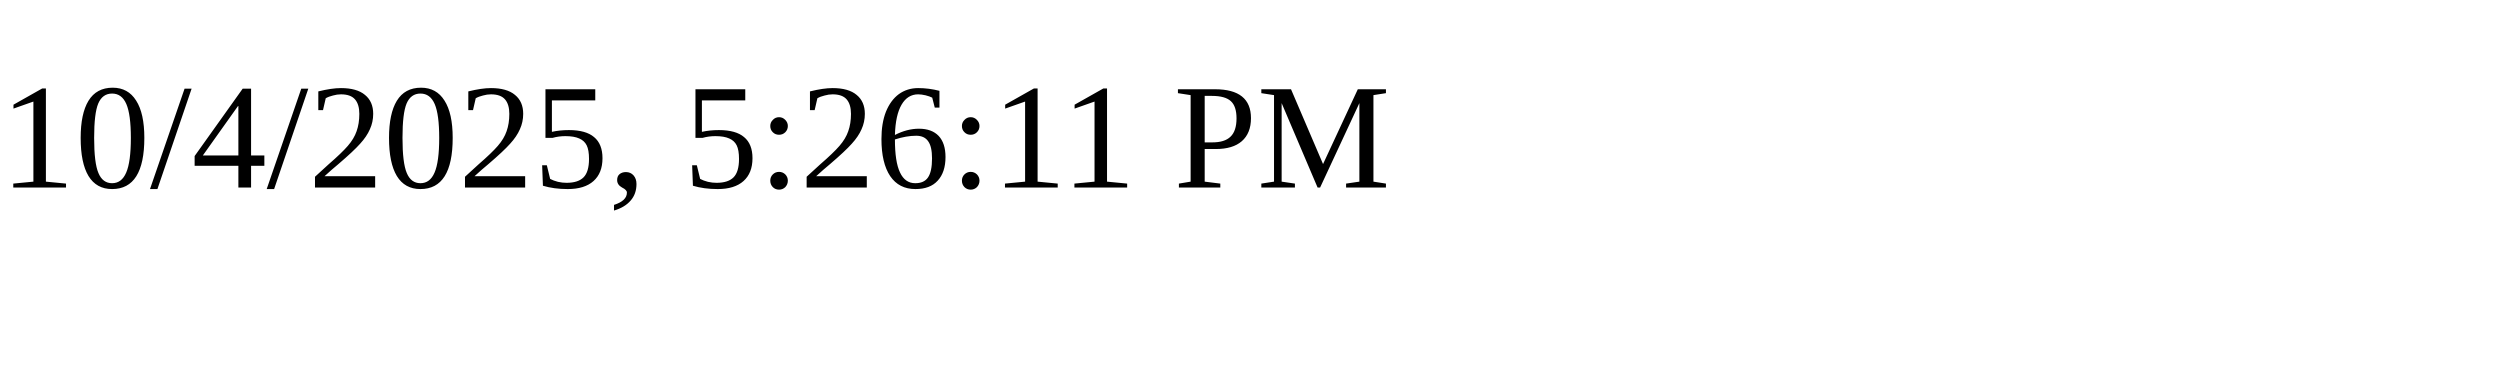
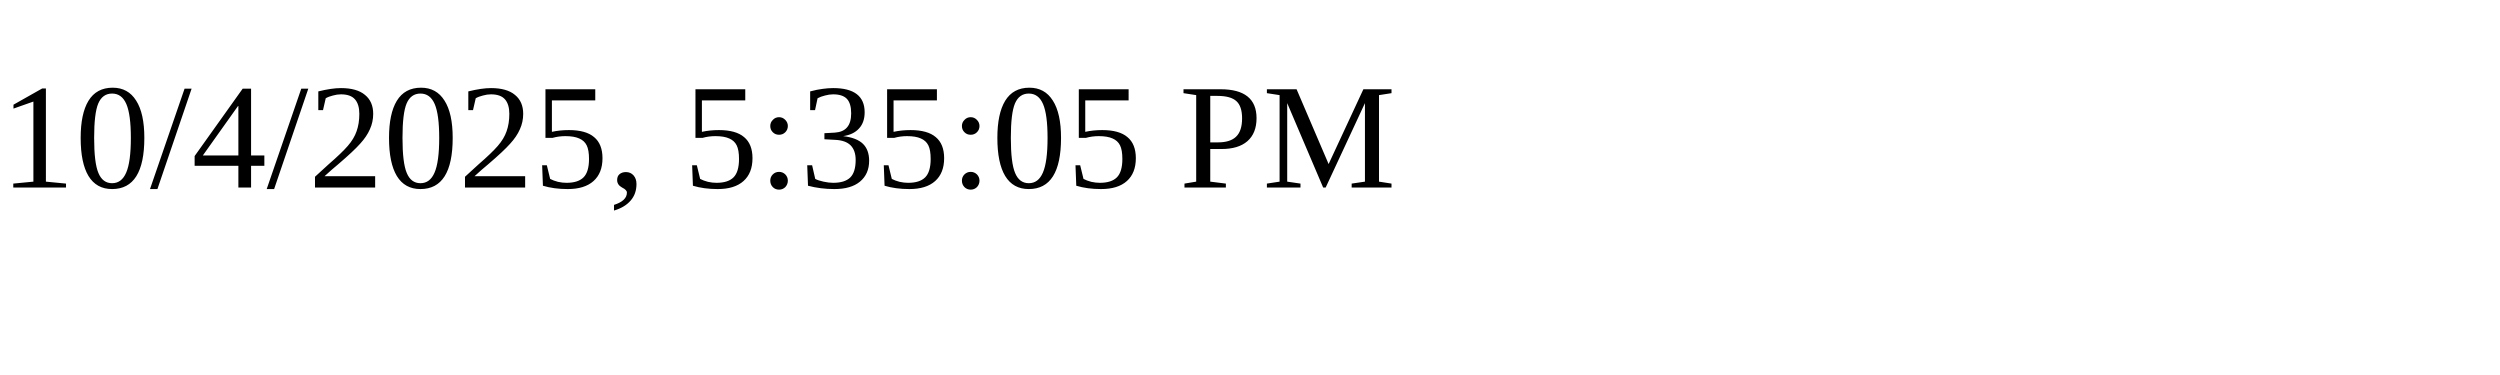
<svg xmlns="http://www.w3.org/2000/svg" height="30" width="200">
-   <text x="0" y="15">10/4/2025, 5:26:11 PM</text>
+   <text x="0" y="15">10/4/2025, 5:35:05 PM</text>
</svg>
